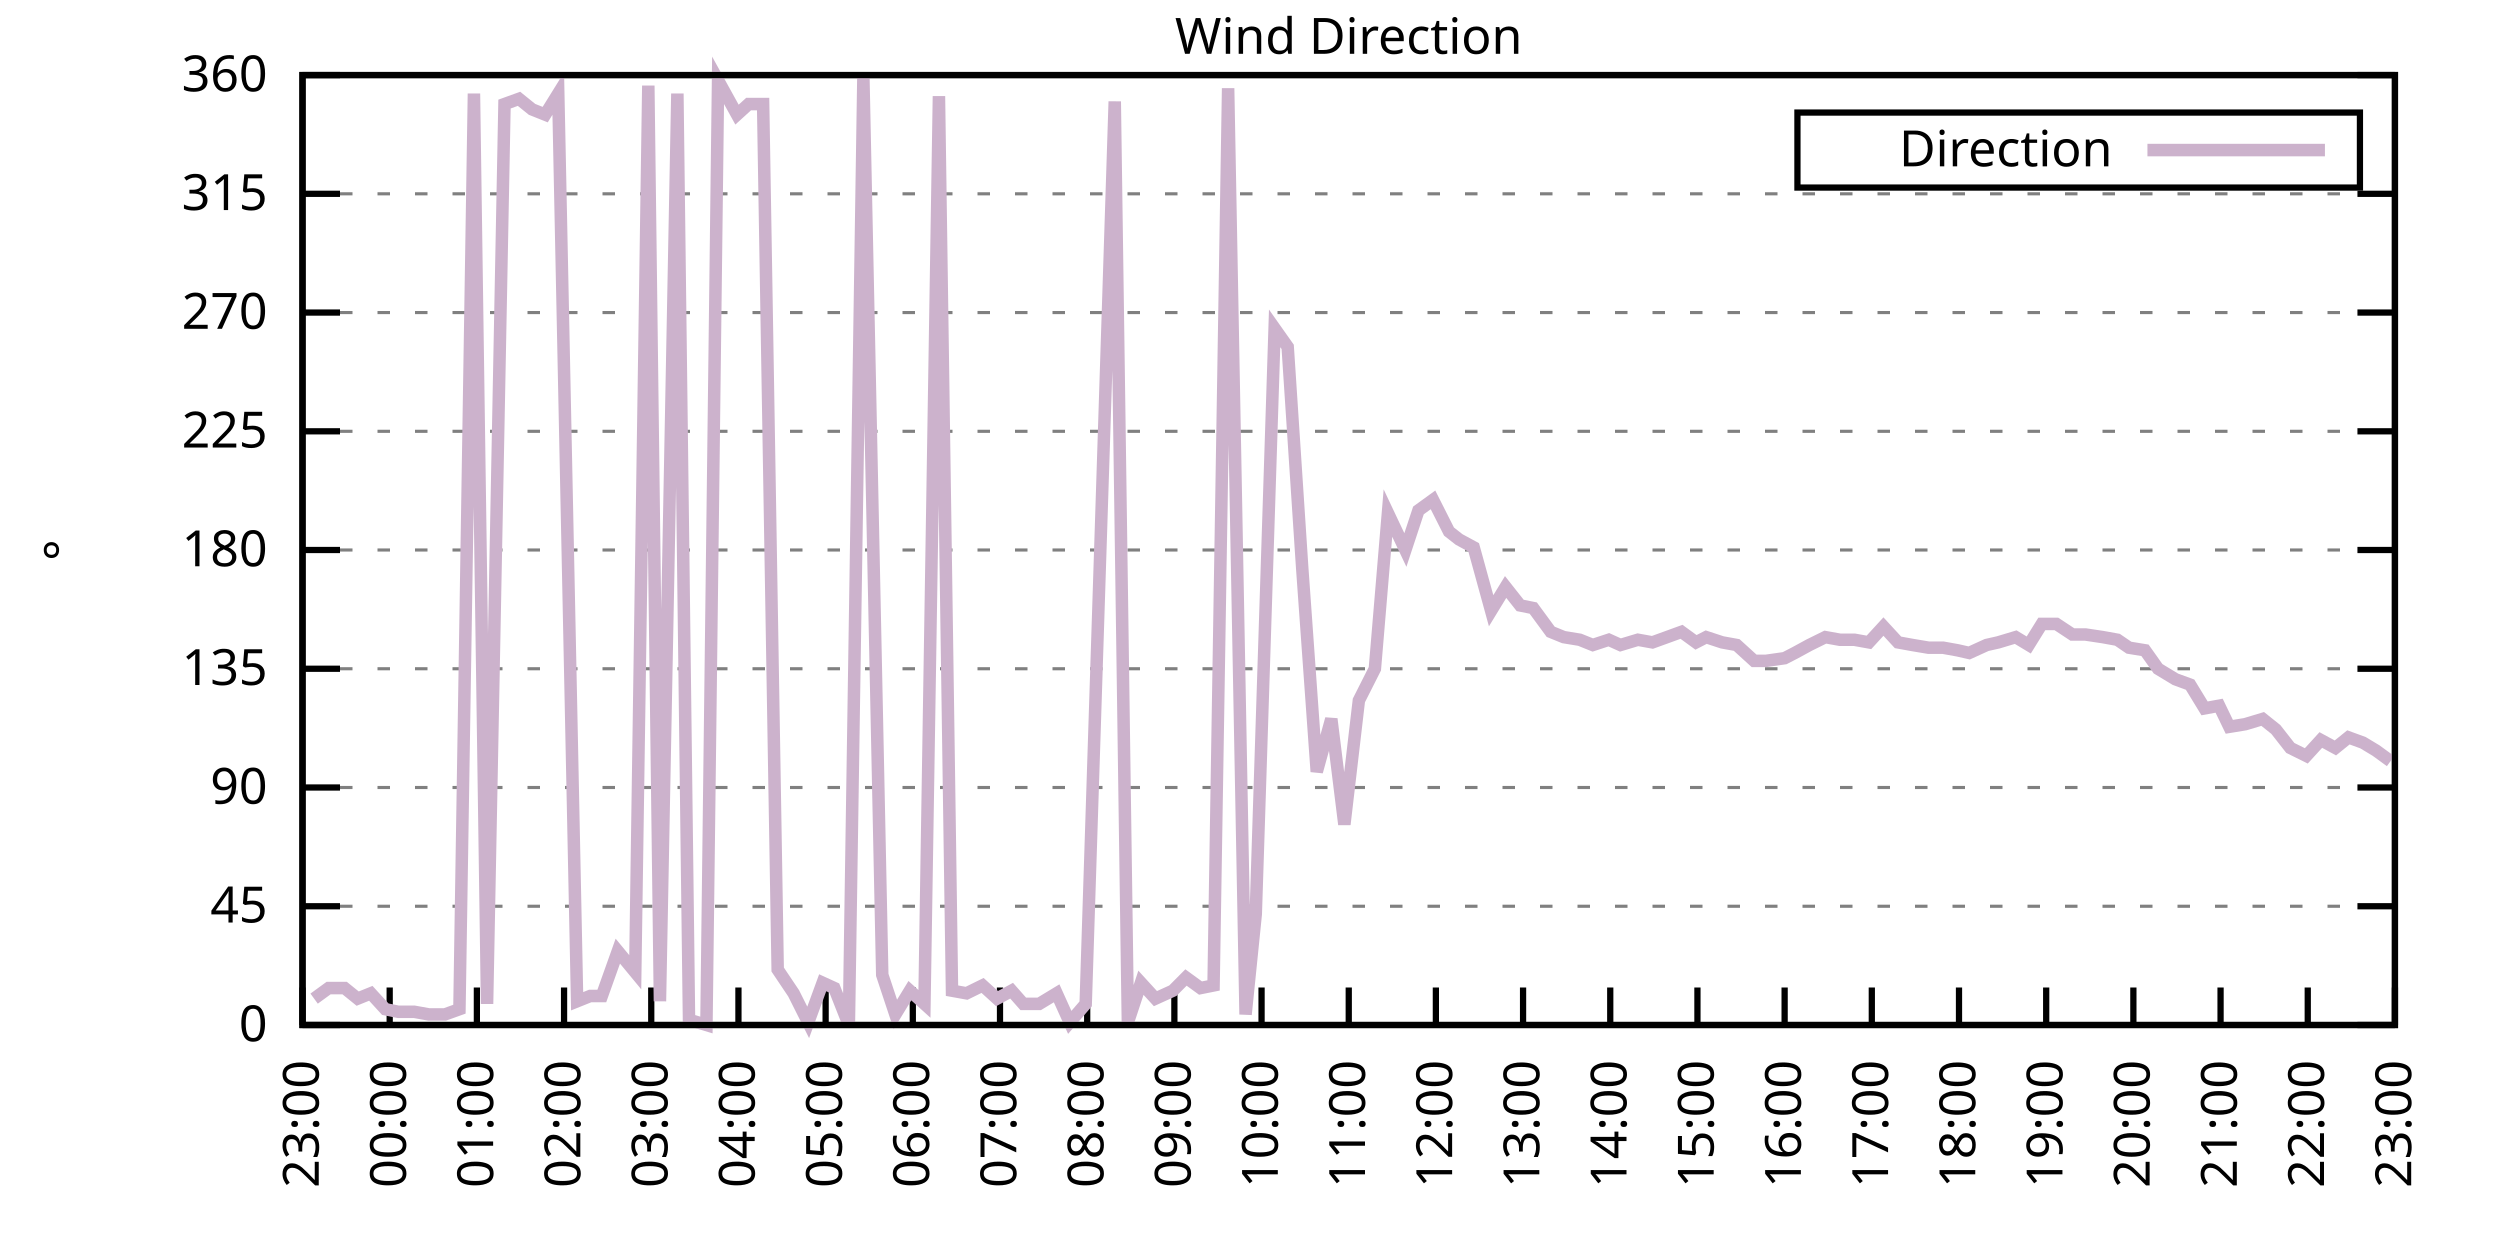
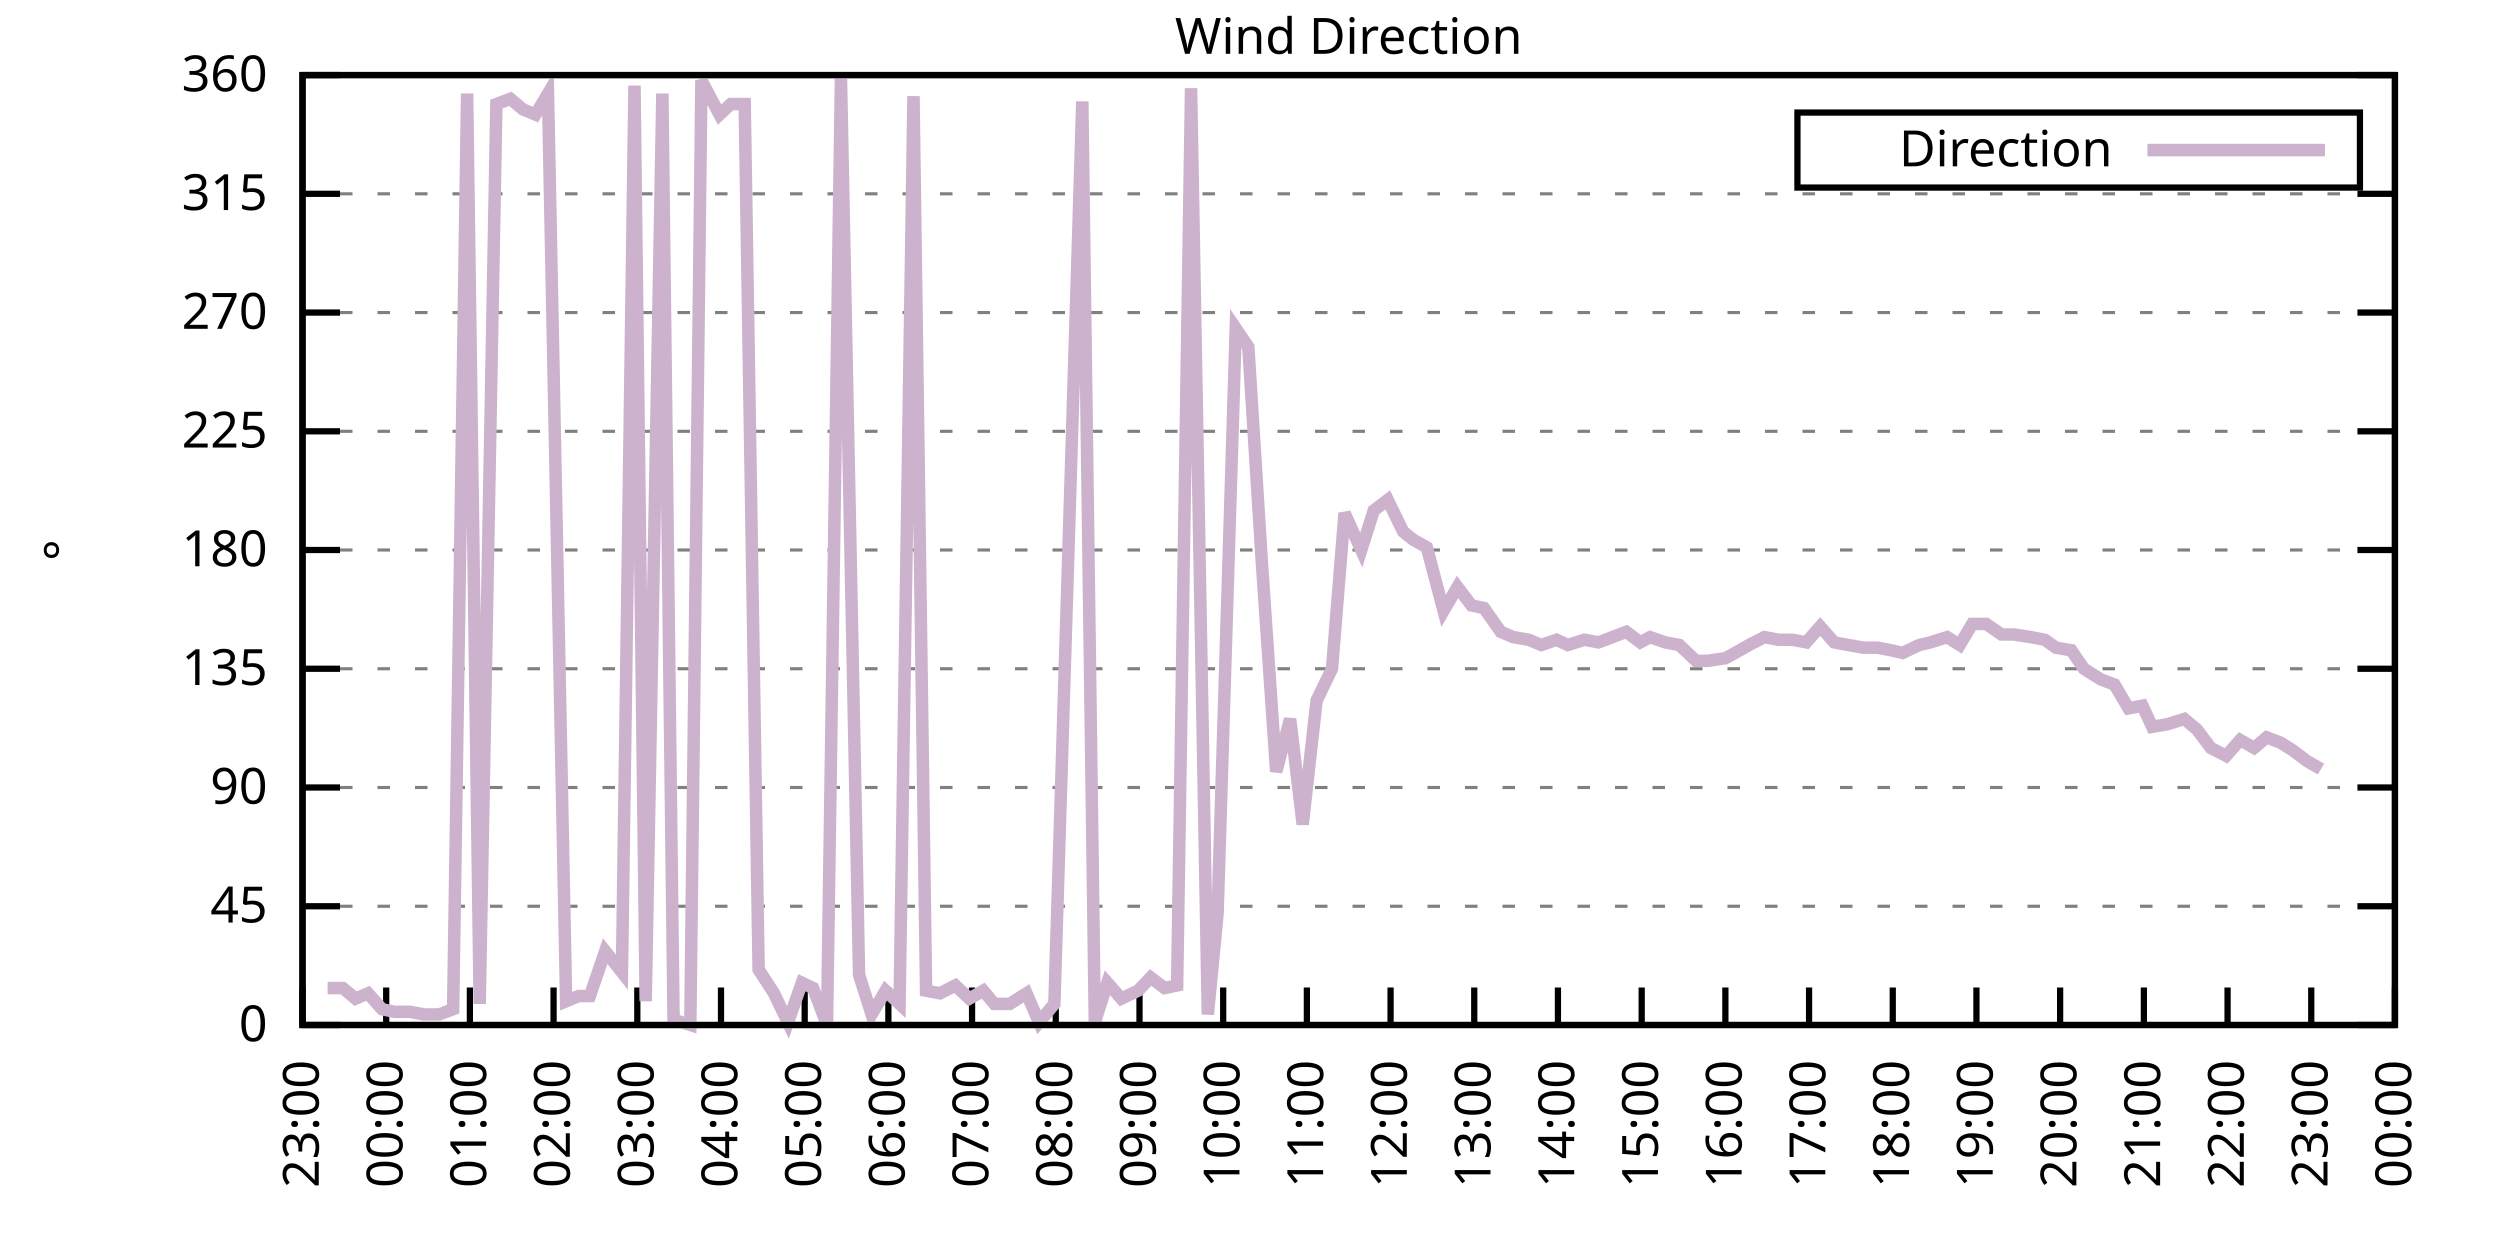
<svg xmlns="http://www.w3.org/2000/svg" xmlns:xlink="http://www.w3.org/1999/xlink" width="400" height="200" viewBox="0 0 400 200">
  <g id="gnuplot_canvas">
    <rect x="0" y="0" width="400" height="200" fill="none" />
    <defs>
      <circle id="gpDot" r="0.5" stroke-width="0.5" stroke="currentColor" />
      <path id="gpPt0" stroke-width="0.333" stroke="currentColor" d="M-1,0 h2 M0,-1 v2" />
      <path id="gpPt1" stroke-width="0.333" stroke="currentColor" d="M-1,-1 L1,1 M1,-1 L-1,1" />
      <path id="gpPt2" stroke-width="0.333" stroke="currentColor" d="M-1,0 L1,0 M0,-1 L0,1 M-1,-1 L1,1 M-1,1 L1,-1" />
      <rect id="gpPt3" stroke-width="0.333" stroke="currentColor" x="-1" y="-1" width="2" height="2" />
      <rect id="gpPt4" stroke-width="0.333" stroke="currentColor" fill="currentColor" x="-1" y="-1" width="2" height="2" />
      <circle id="gpPt5" stroke-width="0.333" stroke="currentColor" cx="0" cy="0" r="1" />
      <use xlink:href="#gpPt5" id="gpPt6" fill="currentColor" stroke="none" />
      <path id="gpPt7" stroke-width="0.333" stroke="currentColor" d="M0,-1.33 L-1.33,0.67 L1.33,0.67 z" />
      <use xlink:href="#gpPt7" id="gpPt8" fill="currentColor" stroke="none" />
      <use xlink:href="#gpPt7" id="gpPt9" stroke="currentColor" transform="rotate(180)" />
      <use xlink:href="#gpPt9" id="gpPt10" fill="currentColor" stroke="none" />
      <use xlink:href="#gpPt3" id="gpPt11" stroke="currentColor" transform="rotate(45)" />
      <use xlink:href="#gpPt11" id="gpPt12" fill="currentColor" stroke="none" />
      <path id="gpPt13" stroke-width="0.333" stroke="currentColor" d="M0,1.330 L1.265,0.411 L0.782,-1.067 L-0.782,-1.076 L-1.265,0.411 z" />
      <use xlink:href="#gpPt13" id="gpPt14" fill="currentColor" stroke="none" />
      <filter id="textbox" filterUnits="objectBoundingBox" x="0" y="0" height="1" width="1">
        <feFlood flood-color="white" flood-opacity="1" result="bgnd" />
        <feComposite in="SourceGraphic" in2="bgnd" operator="atop" />
      </filter>
      <filter id="greybox" filterUnits="objectBoundingBox" x="0" y="0" height="1" width="1">
        <feFlood flood-color="lightgrey" flood-opacity="1" result="grey" />
        <feComposite in="SourceGraphic" in2="grey" operator="atop" />
      </filter>
    </defs>
    <g fill="none" color="white" stroke="currentColor" stroke-width="1.00" stroke-linecap="butt" stroke-linejoin="miter">
</g>
    <g fill="none" color="black" stroke="currentColor" stroke-width="1.00" stroke-linecap="butt" stroke-linejoin="miter">
      <g stroke="none" shape-rendering="crispEdges">
        <polygon fill="rgb(255, 255, 255)" points="48.40,164.00 383.18,164.00 383.18,12.02 48.40,12.02 " />
      </g>
    </g>
    <g fill="none" color="black" stroke="currentColor" stroke-width="1.00" stroke-linecap="butt" stroke-linejoin="miter">
</g>
    <g fill="none" color="black" stroke="black" stroke-width="0.50" stroke-linecap="butt" stroke-linejoin="miter">
</g>
    <g fill="none" color="gray" stroke="currentColor" stroke-width="0.50" stroke-linecap="butt" stroke-linejoin="miter">
      <path stroke="gray" stroke-dasharray="2,4" class="gridline" d="M48.40,164.00 L383.19,164.00  " />
    </g>
    <g fill="none" color="gray" stroke="gray" stroke-width="1.00" stroke-linecap="butt" stroke-linejoin="miter">
</g>
    <g fill="none" color="black" stroke="currentColor" stroke-width="1.00" stroke-linecap="butt" stroke-linejoin="miter">
      <path stroke="black" d="M48.40,164.00 L54.40,164.00 M383.19,164.00 L377.19,164.00  " />
      <g transform="translate(42.80,166.60)" stroke="none" fill="black" font-family="Sans" font-size="8.00" text-anchor="end">
        <text>
          <tspan font-family="Sans"> 0</tspan>
        </text>
      </g>
    </g>
    <g fill="none" color="black" stroke="currentColor" stroke-width="1.00" stroke-linecap="butt" stroke-linejoin="miter">
</g>
    <g fill="none" color="black" stroke="black" stroke-width="0.50" stroke-linecap="butt" stroke-linejoin="miter">
</g>
    <g fill="none" color="gray" stroke="currentColor" stroke-width="0.50" stroke-linecap="butt" stroke-linejoin="miter">
      <path stroke="gray" stroke-dasharray="2,4" class="gridline" d="M48.40,145.00 L383.19,145.00  " />
    </g>
    <g fill="none" color="gray" stroke="gray" stroke-width="1.00" stroke-linecap="butt" stroke-linejoin="miter">
</g>
    <g fill="none" color="black" stroke="currentColor" stroke-width="1.00" stroke-linecap="butt" stroke-linejoin="miter">
      <path stroke="black" d="M48.40,145.00 L54.40,145.00 M383.19,145.00 L377.19,145.00  " />
      <g transform="translate(42.80,147.60)" stroke="none" fill="black" font-family="Sans" font-size="8.00" text-anchor="end">
        <text>
          <tspan font-family="Sans"> 45</tspan>
        </text>
      </g>
    </g>
    <g fill="none" color="black" stroke="currentColor" stroke-width="1.00" stroke-linecap="butt" stroke-linejoin="miter">
</g>
    <g fill="none" color="black" stroke="black" stroke-width="0.50" stroke-linecap="butt" stroke-linejoin="miter">
</g>
    <g fill="none" color="gray" stroke="currentColor" stroke-width="0.50" stroke-linecap="butt" stroke-linejoin="miter">
      <path stroke="gray" stroke-dasharray="2,4" class="gridline" d="M48.40,126.00 L383.19,126.00  " />
    </g>
    <g fill="none" color="gray" stroke="gray" stroke-width="1.00" stroke-linecap="butt" stroke-linejoin="miter">
</g>
    <g fill="none" color="black" stroke="currentColor" stroke-width="1.00" stroke-linecap="butt" stroke-linejoin="miter">
      <path stroke="black" d="M48.40,126.00 L54.40,126.00 M383.19,126.00 L377.19,126.00  " />
      <g transform="translate(42.80,128.60)" stroke="none" fill="black" font-family="Sans" font-size="8.00" text-anchor="end">
        <text>
          <tspan font-family="Sans"> 90</tspan>
        </text>
      </g>
    </g>
    <g fill="none" color="black" stroke="currentColor" stroke-width="1.00" stroke-linecap="butt" stroke-linejoin="miter">
</g>
    <g fill="none" color="black" stroke="black" stroke-width="0.50" stroke-linecap="butt" stroke-linejoin="miter">
</g>
    <g fill="none" color="gray" stroke="currentColor" stroke-width="0.50" stroke-linecap="butt" stroke-linejoin="miter">
      <path stroke="gray" stroke-dasharray="2,4" class="gridline" d="M48.40,107.00 L383.19,107.00  " />
    </g>
    <g fill="none" color="gray" stroke="gray" stroke-width="1.00" stroke-linecap="butt" stroke-linejoin="miter">
</g>
    <g fill="none" color="black" stroke="currentColor" stroke-width="1.00" stroke-linecap="butt" stroke-linejoin="miter">
      <path stroke="black" d="M48.40,107.00 L54.40,107.00 M383.19,107.00 L377.19,107.00  " />
      <g transform="translate(42.80,109.60)" stroke="none" fill="black" font-family="Sans" font-size="8.00" text-anchor="end">
        <text>
          <tspan font-family="Sans"> 135</tspan>
        </text>
      </g>
    </g>
    <g fill="none" color="black" stroke="currentColor" stroke-width="1.00" stroke-linecap="butt" stroke-linejoin="miter">
</g>
    <g fill="none" color="black" stroke="black" stroke-width="0.50" stroke-linecap="butt" stroke-linejoin="miter">
</g>
    <g fill="none" color="gray" stroke="currentColor" stroke-width="0.50" stroke-linecap="butt" stroke-linejoin="miter">
      <path stroke="gray" stroke-dasharray="2,4" class="gridline" d="M48.40,88.00 L383.19,88.00  " />
    </g>
    <g fill="none" color="gray" stroke="gray" stroke-width="1.00" stroke-linecap="butt" stroke-linejoin="miter">
</g>
    <g fill="none" color="black" stroke="currentColor" stroke-width="1.00" stroke-linecap="butt" stroke-linejoin="miter">
      <path stroke="black" d="M48.40,88.00 L54.40,88.00 M383.19,88.00 L377.19,88.00  " />
      <g transform="translate(42.80,90.60)" stroke="none" fill="black" font-family="Sans" font-size="8.00" text-anchor="end">
        <text>
          <tspan font-family="Sans"> 180</tspan>
        </text>
      </g>
    </g>
    <g fill="none" color="black" stroke="currentColor" stroke-width="1.00" stroke-linecap="butt" stroke-linejoin="miter">
</g>
    <g fill="none" color="black" stroke="black" stroke-width="0.50" stroke-linecap="butt" stroke-linejoin="miter">
</g>
    <g fill="none" color="gray" stroke="currentColor" stroke-width="0.50" stroke-linecap="butt" stroke-linejoin="miter">
      <path stroke="gray" stroke-dasharray="2,4" class="gridline" d="M48.40,69.01 L383.19,69.01  " />
    </g>
    <g fill="none" color="gray" stroke="gray" stroke-width="1.00" stroke-linecap="butt" stroke-linejoin="miter">
</g>
    <g fill="none" color="black" stroke="currentColor" stroke-width="1.00" stroke-linecap="butt" stroke-linejoin="miter">
      <path stroke="black" d="M48.40,69.01 L54.40,69.01 M383.19,69.01 L377.19,69.01  " />
      <g transform="translate(42.80,71.61)" stroke="none" fill="black" font-family="Sans" font-size="8.00" text-anchor="end">
        <text>
          <tspan font-family="Sans"> 225</tspan>
        </text>
      </g>
    </g>
    <g fill="none" color="black" stroke="currentColor" stroke-width="1.00" stroke-linecap="butt" stroke-linejoin="miter">
</g>
    <g fill="none" color="black" stroke="black" stroke-width="0.50" stroke-linecap="butt" stroke-linejoin="miter">
</g>
    <g fill="none" color="gray" stroke="currentColor" stroke-width="0.50" stroke-linecap="butt" stroke-linejoin="miter">
      <path stroke="gray" stroke-dasharray="2,4" class="gridline" d="M48.40,50.01 L383.19,50.01  " />
    </g>
    <g fill="none" color="gray" stroke="gray" stroke-width="1.00" stroke-linecap="butt" stroke-linejoin="miter">
</g>
    <g fill="none" color="black" stroke="currentColor" stroke-width="1.00" stroke-linecap="butt" stroke-linejoin="miter">
      <path stroke="black" d="M48.40,50.01 L54.40,50.01 M383.19,50.01 L377.19,50.01  " />
      <g transform="translate(42.80,52.61)" stroke="none" fill="black" font-family="Sans" font-size="8.00" text-anchor="end">
        <text>
          <tspan font-family="Sans"> 270</tspan>
        </text>
      </g>
    </g>
    <g fill="none" color="black" stroke="currentColor" stroke-width="1.00" stroke-linecap="butt" stroke-linejoin="miter">
</g>
    <g fill="none" color="black" stroke="black" stroke-width="0.50" stroke-linecap="butt" stroke-linejoin="miter">
</g>
    <g fill="none" color="gray" stroke="currentColor" stroke-width="0.50" stroke-linecap="butt" stroke-linejoin="miter">
      <path stroke="gray" stroke-dasharray="2,4" class="gridline" d="M48.40,31.01 L383.19,31.01  " />
    </g>
    <g fill="none" color="gray" stroke="gray" stroke-width="1.00" stroke-linecap="butt" stroke-linejoin="miter">
</g>
    <g fill="none" color="black" stroke="currentColor" stroke-width="1.00" stroke-linecap="butt" stroke-linejoin="miter">
      <path stroke="black" d="M48.40,31.01 L54.40,31.01 M383.19,31.01 L377.19,31.01  " />
      <g transform="translate(42.80,33.61)" stroke="none" fill="black" font-family="Sans" font-size="8.00" text-anchor="end">
        <text>
          <tspan font-family="Sans"> 315</tspan>
        </text>
      </g>
    </g>
    <g fill="none" color="black" stroke="currentColor" stroke-width="1.00" stroke-linecap="butt" stroke-linejoin="miter">
</g>
    <g fill="none" color="black" stroke="black" stroke-width="0.50" stroke-linecap="butt" stroke-linejoin="miter">
</g>
    <g fill="none" color="gray" stroke="currentColor" stroke-width="0.50" stroke-linecap="butt" stroke-linejoin="miter">
      <path stroke="gray" stroke-dasharray="2,4" class="gridline" d="M48.40,12.01 L383.19,12.01  " />
    </g>
    <g fill="none" color="gray" stroke="gray" stroke-width="1.00" stroke-linecap="butt" stroke-linejoin="miter">
</g>
    <g fill="none" color="black" stroke="currentColor" stroke-width="1.00" stroke-linecap="butt" stroke-linejoin="miter">
      <path stroke="black" d="M48.40,12.01 L54.40,12.01 M383.19,12.01 L377.19,12.01  " />
      <g transform="translate(42.80,14.61)" stroke="none" fill="black" font-family="Sans" font-size="8.00" text-anchor="end">
        <text>
          <tspan font-family="Sans"> 360</tspan>
        </text>
      </g>
    </g>
    <g fill="none" color="black" stroke="currentColor" stroke-width="1.00" stroke-linecap="butt" stroke-linejoin="miter">
      <path stroke="black" d="M48.40,164.00 L48.40,158.00  " />
      <g transform="translate(51.00,169.60) rotate(270.00)" stroke="none" fill="black" font-family="Sans" font-size="8.00" text-anchor="end">
        <text>
          <tspan font-family="Sans">23:00</tspan>
        </text>
      </g>
    </g>
    <g fill="none" color="black" stroke="currentColor" stroke-width="1.00" stroke-linecap="butt" stroke-linejoin="miter">
-       <path stroke="black" d="M62.35,164.00 L62.35,158.00  " />
-       <g transform="translate(64.95,169.60) rotate(270.00)" stroke="none" fill="black" font-family="Sans" font-size="8.00" text-anchor="end">
+       <path stroke="black" d="M61.79,164.00 L61.79,158.00  " />
+       <g transform="translate(64.39,169.60) rotate(270.00)" stroke="none" fill="black" font-family="Sans" font-size="8.00" text-anchor="end">
        <text>
          <tspan font-family="Sans">00:00</tspan>
        </text>
      </g>
    </g>
    <g fill="none" color="black" stroke="currentColor" stroke-width="1.00" stroke-linecap="butt" stroke-linejoin="miter">
-       <path stroke="black" d="M76.30,164.00 L76.30,158.00  " />
-       <g transform="translate(78.90,169.60) rotate(270.00)" stroke="none" fill="black" font-family="Sans" font-size="8.00" text-anchor="end">
+       <path stroke="black" d="M75.18,164.00 L75.18,158.00  " />
+       <g transform="translate(77.78,169.60) rotate(270.00)" stroke="none" fill="black" font-family="Sans" font-size="8.00" text-anchor="end">
        <text>
          <tspan font-family="Sans">01:00</tspan>
        </text>
      </g>
    </g>
    <g fill="none" color="black" stroke="currentColor" stroke-width="1.00" stroke-linecap="butt" stroke-linejoin="miter">
-       <path stroke="black" d="M90.25,164.00 L90.25,158.00  " />
-       <g transform="translate(92.85,169.60) rotate(270.00)" stroke="none" fill="black" font-family="Sans" font-size="8.00" text-anchor="end">
+       <path stroke="black" d="M88.57,164.00 L88.57,158.00  " />
+       <g transform="translate(91.17,169.60) rotate(270.00)" stroke="none" fill="black" font-family="Sans" font-size="8.00" text-anchor="end">
        <text>
          <tspan font-family="Sans">02:00</tspan>
        </text>
      </g>
    </g>
    <g fill="none" color="black" stroke="currentColor" stroke-width="1.00" stroke-linecap="butt" stroke-linejoin="miter">
-       <path stroke="black" d="M104.20,164.00 L104.20,158.00  " />
-       <g transform="translate(106.80,169.60) rotate(270.00)" stroke="none" fill="black" font-family="Sans" font-size="8.00" text-anchor="end">
+       <path stroke="black" d="M101.97,164.00 L101.97,158.00  " />
+       <g transform="translate(104.57,169.60) rotate(270.00)" stroke="none" fill="black" font-family="Sans" font-size="8.00" text-anchor="end">
        <text>
          <tspan font-family="Sans">03:00</tspan>
        </text>
      </g>
    </g>
    <g fill="none" color="black" stroke="currentColor" stroke-width="1.00" stroke-linecap="butt" stroke-linejoin="miter">
-       <path stroke="black" d="M118.15,164.00 L118.15,158.00  " />
-       <g transform="translate(120.75,169.60) rotate(270.00)" stroke="none" fill="black" font-family="Sans" font-size="8.00" text-anchor="end">
+       <path stroke="black" d="M115.36,164.00 L115.36,158.00  " />
+       <g transform="translate(117.96,169.60) rotate(270.00)" stroke="none" fill="black" font-family="Sans" font-size="8.00" text-anchor="end">
        <text>
          <tspan font-family="Sans">04:00</tspan>
        </text>
      </g>
    </g>
    <g fill="none" color="black" stroke="currentColor" stroke-width="1.00" stroke-linecap="butt" stroke-linejoin="miter">
-       <path stroke="black" d="M132.10,164.00 L132.10,158.00  " />
-       <g transform="translate(134.70,169.60) rotate(270.00)" stroke="none" fill="black" font-family="Sans" font-size="8.00" text-anchor="end">
+       <path stroke="black" d="M128.75,164.00 L128.75,158.00  " />
+       <g transform="translate(131.35,169.60) rotate(270.00)" stroke="none" fill="black" font-family="Sans" font-size="8.00" text-anchor="end">
        <text>
          <tspan font-family="Sans">05:00</tspan>
        </text>
      </g>
    </g>
    <g fill="none" color="black" stroke="currentColor" stroke-width="1.00" stroke-linecap="butt" stroke-linejoin="miter">
-       <path stroke="black" d="M146.05,164.00 L146.05,158.00  " />
-       <g transform="translate(148.65,169.60) rotate(270.00)" stroke="none" fill="black" font-family="Sans" font-size="8.00" text-anchor="end">
+       <path stroke="black" d="M142.14,164.00 L142.14,158.00  " />
+       <g transform="translate(144.74,169.60) rotate(270.00)" stroke="none" fill="black" font-family="Sans" font-size="8.00" text-anchor="end">
        <text>
          <tspan font-family="Sans">06:00</tspan>
        </text>
      </g>
    </g>
    <g fill="none" color="black" stroke="currentColor" stroke-width="1.00" stroke-linecap="butt" stroke-linejoin="miter">
-       <path stroke="black" d="M160.00,164.00 L160.00,158.00  " />
-       <g transform="translate(162.60,169.60) rotate(270.00)" stroke="none" fill="black" font-family="Sans" font-size="8.00" text-anchor="end">
+       <path stroke="black" d="M155.53,164.00 L155.53,158.00  " />
+       <g transform="translate(158.13,169.60) rotate(270.00)" stroke="none" fill="black" font-family="Sans" font-size="8.00" text-anchor="end">
        <text>
          <tspan font-family="Sans">07:00</tspan>
        </text>
      </g>
    </g>
    <g fill="none" color="black" stroke="currentColor" stroke-width="1.00" stroke-linecap="butt" stroke-linejoin="miter">
-       <path stroke="black" d="M173.95,164.00 L173.95,158.00  " />
-       <g transform="translate(176.55,169.60) rotate(270.00)" stroke="none" fill="black" font-family="Sans" font-size="8.00" text-anchor="end">
+       <path stroke="black" d="M168.92,164.00 L168.92,158.00  " />
+       <g transform="translate(171.52,169.60) rotate(270.00)" stroke="none" fill="black" font-family="Sans" font-size="8.00" text-anchor="end">
        <text>
          <tspan font-family="Sans">08:00</tspan>
        </text>
      </g>
    </g>
    <g fill="none" color="black" stroke="currentColor" stroke-width="1.00" stroke-linecap="butt" stroke-linejoin="miter">
-       <path stroke="black" d="M187.90,164.00 L187.90,158.00  " />
-       <g transform="translate(190.50,169.60) rotate(270.00)" stroke="none" fill="black" font-family="Sans" font-size="8.00" text-anchor="end">
+       <path stroke="black" d="M182.32,164.00 L182.32,158.00  " />
+       <g transform="translate(184.92,169.60) rotate(270.00)" stroke="none" fill="black" font-family="Sans" font-size="8.00" text-anchor="end">
        <text>
          <tspan font-family="Sans">09:00</tspan>
        </text>
      </g>
    </g>
    <g fill="none" color="black" stroke="currentColor" stroke-width="1.00" stroke-linecap="butt" stroke-linejoin="miter">
-       <path stroke="black" d="M201.85,164.00 L201.85,158.00  " />
-       <g transform="translate(204.45,169.60) rotate(270.00)" stroke="none" fill="black" font-family="Sans" font-size="8.00" text-anchor="end">
+       <path stroke="black" d="M195.71,164.00 L195.71,158.00  " />
+       <g transform="translate(198.31,169.60) rotate(270.00)" stroke="none" fill="black" font-family="Sans" font-size="8.00" text-anchor="end">
        <text>
          <tspan font-family="Sans">10:00</tspan>
        </text>
      </g>
    </g>
    <g fill="none" color="black" stroke="currentColor" stroke-width="1.00" stroke-linecap="butt" stroke-linejoin="miter">
-       <path stroke="black" d="M215.80,164.00 L215.80,158.00  " />
-       <g transform="translate(218.40,169.60) rotate(270.00)" stroke="none" fill="black" font-family="Sans" font-size="8.00" text-anchor="end">
+       <path stroke="black" d="M209.10,164.00 L209.10,158.00  " />
+       <g transform="translate(211.70,169.60) rotate(270.00)" stroke="none" fill="black" font-family="Sans" font-size="8.00" text-anchor="end">
        <text>
          <tspan font-family="Sans">11:00</tspan>
        </text>
      </g>
    </g>
    <g fill="none" color="black" stroke="currentColor" stroke-width="1.00" stroke-linecap="butt" stroke-linejoin="miter">
-       <path stroke="black" d="M229.74,164.00 L229.74,158.00  " />
-       <g transform="translate(232.34,169.60) rotate(270.00)" stroke="none" fill="black" font-family="Sans" font-size="8.00" text-anchor="end">
+       <path stroke="black" d="M222.49,164.00 L222.49,158.00  " />
+       <g transform="translate(225.09,169.60) rotate(270.00)" stroke="none" fill="black" font-family="Sans" font-size="8.00" text-anchor="end">
        <text>
          <tspan font-family="Sans">12:00</tspan>
        </text>
      </g>
    </g>
    <g fill="none" color="black" stroke="currentColor" stroke-width="1.00" stroke-linecap="butt" stroke-linejoin="miter">
-       <path stroke="black" d="M243.69,164.00 L243.69,158.00  " />
-       <g transform="translate(246.29,169.60) rotate(270.00)" stroke="none" fill="black" font-family="Sans" font-size="8.00" text-anchor="end">
+       <path stroke="black" d="M235.88,164.00 L235.88,158.00  " />
+       <g transform="translate(238.48,169.60) rotate(270.00)" stroke="none" fill="black" font-family="Sans" font-size="8.00" text-anchor="end">
        <text>
          <tspan font-family="Sans">13:00</tspan>
        </text>
      </g>
    </g>
    <g fill="none" color="black" stroke="currentColor" stroke-width="1.00" stroke-linecap="butt" stroke-linejoin="miter">
-       <path stroke="black" d="M257.64,164.00 L257.64,158.00  " />
-       <g transform="translate(260.24,169.60) rotate(270.00)" stroke="none" fill="black" font-family="Sans" font-size="8.00" text-anchor="end">
+       <path stroke="black" d="M249.27,164.00 L249.27,158.00  " />
+       <g transform="translate(251.87,169.60) rotate(270.00)" stroke="none" fill="black" font-family="Sans" font-size="8.00" text-anchor="end">
        <text>
          <tspan font-family="Sans">14:00</tspan>
        </text>
      </g>
    </g>
    <g fill="none" color="black" stroke="currentColor" stroke-width="1.00" stroke-linecap="butt" stroke-linejoin="miter">
-       <path stroke="black" d="M271.59,164.00 L271.59,158.00  " />
-       <g transform="translate(274.19,169.60) rotate(270.00)" stroke="none" fill="black" font-family="Sans" font-size="8.00" text-anchor="end">
+       <path stroke="black" d="M262.67,164.00 L262.67,158.00  " />
+       <g transform="translate(265.27,169.60) rotate(270.00)" stroke="none" fill="black" font-family="Sans" font-size="8.00" text-anchor="end">
        <text>
          <tspan font-family="Sans">15:00</tspan>
        </text>
      </g>
    </g>
    <g fill="none" color="black" stroke="currentColor" stroke-width="1.00" stroke-linecap="butt" stroke-linejoin="miter">
-       <path stroke="black" d="M285.54,164.00 L285.54,158.00  " />
-       <g transform="translate(288.14,169.60) rotate(270.00)" stroke="none" fill="black" font-family="Sans" font-size="8.00" text-anchor="end">
+       <path stroke="black" d="M276.06,164.00 L276.06,158.00  " />
+       <g transform="translate(278.66,169.60) rotate(270.00)" stroke="none" fill="black" font-family="Sans" font-size="8.00" text-anchor="end">
        <text>
          <tspan font-family="Sans">16:00</tspan>
        </text>
      </g>
    </g>
    <g fill="none" color="black" stroke="currentColor" stroke-width="1.00" stroke-linecap="butt" stroke-linejoin="miter">
-       <path stroke="black" d="M299.49,164.00 L299.49,158.00  " />
-       <g transform="translate(302.09,169.60) rotate(270.00)" stroke="none" fill="black" font-family="Sans" font-size="8.00" text-anchor="end">
+       <path stroke="black" d="M289.45,164.00 L289.45,158.00  " />
+       <g transform="translate(292.05,169.60) rotate(270.00)" stroke="none" fill="black" font-family="Sans" font-size="8.00" text-anchor="end">
        <text>
          <tspan font-family="Sans">17:00</tspan>
        </text>
      </g>
    </g>
    <g fill="none" color="black" stroke="currentColor" stroke-width="1.00" stroke-linecap="butt" stroke-linejoin="miter">
-       <path stroke="black" d="M313.44,164.00 L313.44,158.00  " />
-       <g transform="translate(316.04,169.60) rotate(270.00)" stroke="none" fill="black" font-family="Sans" font-size="8.00" text-anchor="end">
+       <path stroke="black" d="M302.84,164.00 L302.84,158.00  " />
+       <g transform="translate(305.44,169.60) rotate(270.00)" stroke="none" fill="black" font-family="Sans" font-size="8.00" text-anchor="end">
        <text>
          <tspan font-family="Sans">18:00</tspan>
        </text>
      </g>
    </g>
    <g fill="none" color="black" stroke="currentColor" stroke-width="1.00" stroke-linecap="butt" stroke-linejoin="miter">
-       <path stroke="black" d="M327.39,164.00 L327.39,158.00  " />
-       <g transform="translate(329.99,169.60) rotate(270.00)" stroke="none" fill="black" font-family="Sans" font-size="8.00" text-anchor="end">
+       <path stroke="black" d="M316.23,164.00 L316.23,158.00  " />
+       <g transform="translate(318.83,169.60) rotate(270.00)" stroke="none" fill="black" font-family="Sans" font-size="8.00" text-anchor="end">
        <text>
          <tspan font-family="Sans">19:00</tspan>
        </text>
      </g>
    </g>
    <g fill="none" color="black" stroke="currentColor" stroke-width="1.00" stroke-linecap="butt" stroke-linejoin="miter">
-       <path stroke="black" d="M341.34,164.00 L341.34,158.00  " />
-       <g transform="translate(343.94,169.60) rotate(270.00)" stroke="none" fill="black" font-family="Sans" font-size="8.00" text-anchor="end">
+       <path stroke="black" d="M329.62,164.00 L329.62,158.00  " />
+       <g transform="translate(332.22,169.60) rotate(270.00)" stroke="none" fill="black" font-family="Sans" font-size="8.00" text-anchor="end">
        <text>
          <tspan font-family="Sans">20:00</tspan>
        </text>
      </g>
    </g>
    <g fill="none" color="black" stroke="currentColor" stroke-width="1.00" stroke-linecap="butt" stroke-linejoin="miter">
-       <path stroke="black" d="M355.29,164.00 L355.29,158.00  " />
-       <g transform="translate(357.89,169.60) rotate(270.00)" stroke="none" fill="black" font-family="Sans" font-size="8.00" text-anchor="end">
+       <path stroke="black" d="M343.02,164.00 L343.02,158.00  " />
+       <g transform="translate(345.62,169.60) rotate(270.00)" stroke="none" fill="black" font-family="Sans" font-size="8.00" text-anchor="end">
        <text>
          <tspan font-family="Sans">21:00</tspan>
        </text>
      </g>
    </g>
    <g fill="none" color="black" stroke="currentColor" stroke-width="1.00" stroke-linecap="butt" stroke-linejoin="miter">
-       <path stroke="black" d="M369.24,164.00 L369.24,158.00  " />
-       <g transform="translate(371.84,169.60) rotate(270.00)" stroke="none" fill="black" font-family="Sans" font-size="8.00" text-anchor="end">
+       <path stroke="black" d="M356.41,164.00 L356.41,158.00  " />
+       <g transform="translate(359.01,169.60) rotate(270.00)" stroke="none" fill="black" font-family="Sans" font-size="8.00" text-anchor="end">
        <text>
          <tspan font-family="Sans">22:00</tspan>
+         </text>
+       </g>
+     </g>
+     <g fill="none" color="black" stroke="currentColor" stroke-width="1.00" stroke-linecap="butt" stroke-linejoin="miter">
+       <path stroke="black" d="M369.80,164.00 L369.80,158.00  " />
+       <g transform="translate(372.40,169.60) rotate(270.00)" stroke="none" fill="black" font-family="Sans" font-size="8.00" text-anchor="end">
+         <text>
+           <tspan font-family="Sans">23:00</tspan>
        </text>
      </g>
    </g>
    <g fill="none" color="black" stroke="currentColor" stroke-width="1.00" stroke-linecap="butt" stroke-linejoin="miter">
      <path stroke="black" d="M383.19,164.00 L383.19,158.00  " />
      <g transform="translate(385.79,169.60) rotate(270.00)" stroke="none" fill="black" font-family="Sans" font-size="8.00" text-anchor="end">
        <text>
-           <tspan font-family="Sans">23:00</tspan>
+           <tspan font-family="Sans">00:00</tspan>
        </text>
      </g>
    </g>
    <g fill="none" color="black" stroke="currentColor" stroke-width="1.00" stroke-linecap="butt" stroke-linejoin="miter">
</g>
    <g fill="none" color="black" stroke="currentColor" stroke-width="1.00" stroke-linecap="butt" stroke-linejoin="miter">
      <path stroke="black" d="M48.40,12.01 L48.40,164.00 L383.19,164.00 L383.19,12.01 L48.40,12.01 Z  " />
    </g>
    <g fill="none" color="black" stroke="currentColor" stroke-width="1.00" stroke-linecap="butt" stroke-linejoin="miter">
</g>
    <g fill="none" color="black" stroke="currentColor" stroke-width="1.00" stroke-linecap="butt" stroke-linejoin="miter">
      <path stroke="black" d="M287.59,30.01 L287.59,18.01 L377.59,18.01 L377.59,30.01 L287.59,30.01 Z  " />
    </g>
    <g id="Wind_direction_plot_1">
      <g fill="none" color="white" stroke="black" stroke-width="2.00" stroke-linecap="butt" stroke-linejoin="miter">
</g>
      <g fill="none" color="black" stroke="currentColor" stroke-width="2.00" stroke-linecap="butt" stroke-linejoin="miter">
        <g transform="translate(337.99,26.61)" stroke="none" fill="black" font-family="Sans" font-size="8.00" text-anchor="end">
          <text>
            <tspan font-family="Sans">Direction</tspan>
          </text>
        </g>
      </g>
      <g fill="none" color="black" stroke="currentColor" stroke-width="2.00" stroke-linecap="butt" stroke-linejoin="miter">
-         <path stroke="rgb(204, 178, 204)" d="M343.59,24.01 L371.99,24.01 M50.26,159.78 L52.58,158.09 L55.14,158.09 L57.23,159.78 L59.33,158.93 L61.65,161.47   L63.74,161.89 L66.30,161.89 L68.63,162.31 L71.18,162.31 L73.51,161.47 L75.83,14.97 L77.93,160.62 L80.72,16.65   L83.04,15.81 L85.13,17.50 L87.23,18.34 L89.32,14.97 L92.34,160.20 L94.43,159.36 L96.29,159.36 L98.85,152.18   L101.64,155.56 L103.73,13.70 L105.59,160.20 L108.38,14.97 L110.24,163.16 L113.03,164.00 L114.89,12.85 L117.92,18.34   L119.78,16.65 L122.10,16.65 L124.43,155.13 L126.98,158.93 L129.31,163.58 L131.63,157.24 L133.49,158.09 L135.82,164.00   L138.14,12.43 L141.16,155.98 L143.26,162.31 L145.58,158.51 L147.91,160.62 L150.23,15.39 L152.32,158.51 L154.65,158.93   L157.21,157.67 L159.53,159.78 L161.86,158.51 L163.72,160.62 L166.27,160.62 L169.06,158.93 L171.16,163.58 L173.71,160.62   L178.36,16.23 L180.46,163.58 L182.55,157.24 L184.87,159.78 L187.66,158.51 L189.76,156.40 L192.08,158.09 L194.17,157.67   L196.50,14.12 L199.29,162.31 L200.92,146.27 L203.94,52.54 L206.03,55.50 L208.36,90.96 L210.68,123.47 L213.01,115.03   L215.10,131.91 L217.42,112.07 L219.98,107.00 L222.07,82.09 L224.86,88.00 L226.95,81.67 L229.28,79.98 L231.84,85.05   L233.46,86.32 L235.79,87.58 L238.58,97.72 L240.90,93.92 L243.23,96.87 L245.32,97.29 L248.11,101.09 L250.20,101.94   L252.76,102.36 L254.85,103.20 L257.41,102.36 L259.27,103.20 L262.06,102.36 L264.39,102.78 L266.71,101.94 L269.04,101.09   L271.36,102.78 L272.99,101.94 L275.55,102.78 L277.87,103.20 L280.66,105.74 L282.52,105.74 L285.54,105.31 L287.17,104.47   L289.50,103.20 L292.05,101.94 L294.38,102.36 L296.70,102.36 L299.03,102.78 L301.35,100.25 L303.68,102.78 L306.00,103.20   L308.56,103.63 L310.88,103.63 L313.21,104.05 L315.07,104.47 L317.86,103.20 L319.72,102.78 L322.51,101.94 L324.60,103.20   L326.69,99.83 L329.02,99.83 L331.58,101.52 L333.67,101.52 L336.46,101.94 L338.78,102.36 L340.64,103.63 L343.20,104.05   L345.29,107.00 L348.08,108.69 L350.41,109.54 L352.73,113.34 L355.06,112.91 L356.69,116.29 L359.24,115.87 L362.03,115.03   L364.13,116.71 L366.45,119.67 L369.01,120.94 L371.33,118.40 L373.66,119.67 L375.75,117.98 L378.08,118.83 L380.17,120.09   L382.49,121.78  " />
+         <path stroke="rgb(204, 178, 204)" d="M343.59,24.01 L371.99,24.01 M52.42,158.09 L54.87,158.09 L56.88,159.78 L58.89,158.93 L61.12,161.47 L63.13,161.89   L65.59,161.89 L67.82,162.31 L70.27,162.31 L72.50,161.47 L74.74,14.97 L76.75,160.62 L79.42,16.65 L81.66,15.81   L83.66,17.50 L85.67,18.34 L87.68,14.97 L90.58,160.20 L92.59,159.36 L94.38,159.36 L96.83,152.18 L99.51,155.56   L101.52,13.70 L103.31,160.20 L105.98,14.97 L107.77,163.16 L110.45,164.00 L112.23,12.85 L115.13,18.34 L116.92,16.65   L119.15,16.65 L121.38,155.13 L123.84,158.93 L126.07,163.58 L128.30,157.24 L130.09,158.09 L132.32,164.00 L134.55,12.43   L137.45,155.98 L139.46,162.31 L141.69,158.51 L143.93,160.62 L146.16,15.39 L148.17,158.51 L150.40,158.93 L152.85,157.67   L155.09,159.78 L157.32,158.51 L159.10,160.62 L161.56,160.62 L164.24,158.93 L166.25,163.58 L168.70,160.62 L173.17,16.23   L175.17,163.58 L177.18,157.24 L179.41,159.78 L182.09,158.51 L184.10,156.40 L186.33,158.09 L188.34,157.67 L190.57,14.12   L193.25,162.31 L194.81,146.27 L197.72,52.54 L199.73,55.50 L201.96,90.96 L204.19,123.47 L206.42,115.03 L208.43,131.91   L210.66,112.07 L213.12,107.00 L215.13,82.09 L217.80,88.00 L219.81,81.67 L222.04,79.98 L224.50,85.05 L226.06,86.32   L228.29,87.58 L230.97,97.72 L233.20,93.92 L235.44,96.87 L237.44,97.29 L240.12,101.09 L242.13,101.94 L244.59,102.36   L246.60,103.20 L249.05,102.36 L250.84,103.20 L253.51,102.36 L255.75,102.78 L257.98,101.94 L260.21,101.09 L262.44,102.78   L264.00,101.94 L266.46,102.78 L268.69,103.20 L271.37,105.74 L273.16,105.74 L276.06,105.31 L277.62,104.47 L279.85,103.20   L282.31,101.94 L284.54,102.36 L286.77,102.36 L289.00,102.78 L291.23,100.25 L293.47,102.78 L295.70,103.20 L298.15,103.63   L300.39,103.63 L302.62,104.05 L304.40,104.47 L307.08,103.20 L308.87,102.78 L311.54,101.94 L313.55,103.20 L315.56,99.83   L317.79,99.83 L320.25,101.52 L322.26,101.52 L324.94,101.94 L327.17,102.36 L328.95,103.63 L331.41,104.05 L333.42,107.00   L336.10,108.69 L338.33,109.54 L340.56,113.34 L342.79,112.91 L344.35,116.29 L346.81,115.87 L349.49,115.03 L351.50,116.71   L353.73,119.67 L356.18,120.94 L358.42,118.40 L360.65,119.67 L362.66,117.98 L364.89,118.83 L366.90,120.09 L369.13,121.78   L371.36,123.05  " />
      </g>
    </g>
    <g fill="none" color="black" stroke="currentColor" stroke-width="2.00" stroke-linecap="butt" stroke-linejoin="miter">
</g>
    <g fill="none" color="black" stroke="black" stroke-width="1.00" stroke-linecap="butt" stroke-linejoin="miter">
</g>
    <g fill="none" color="black" stroke="currentColor" stroke-width="1.00" stroke-linecap="butt" stroke-linejoin="miter">
      <path stroke="black" d="M48.40,12.01 L48.40,164.00 L383.19,164.00 L383.19,12.01 L48.40,12.01 Z  " />
      <g transform="translate(12.80,88.01) rotate(270.00)" stroke="none" fill="black" font-family="Sans" font-size="8.00" text-anchor="middle">
        <text>
          <tspan font-family="Sans">°</tspan>
        </text>
      </g>
    </g>
    <g fill="none" color="black" stroke="currentColor" stroke-width="1.00" stroke-linecap="butt" stroke-linejoin="miter">
</g>
    <g fill="none" color="black" stroke="currentColor" stroke-width="1.00" stroke-linecap="butt" stroke-linejoin="miter">
      <g transform="translate(215.79,8.61)" stroke="none" fill="black" font-family="Sans" font-size="8.00" text-anchor="middle">
        <text>
          <tspan font-family="Sans">Wind Direction</tspan>
        </text>
      </g>
    </g>
    <g fill="none" color="black" stroke="currentColor" stroke-width="1.00" stroke-linecap="butt" stroke-linejoin="miter">
</g>
  </g>
</svg>
